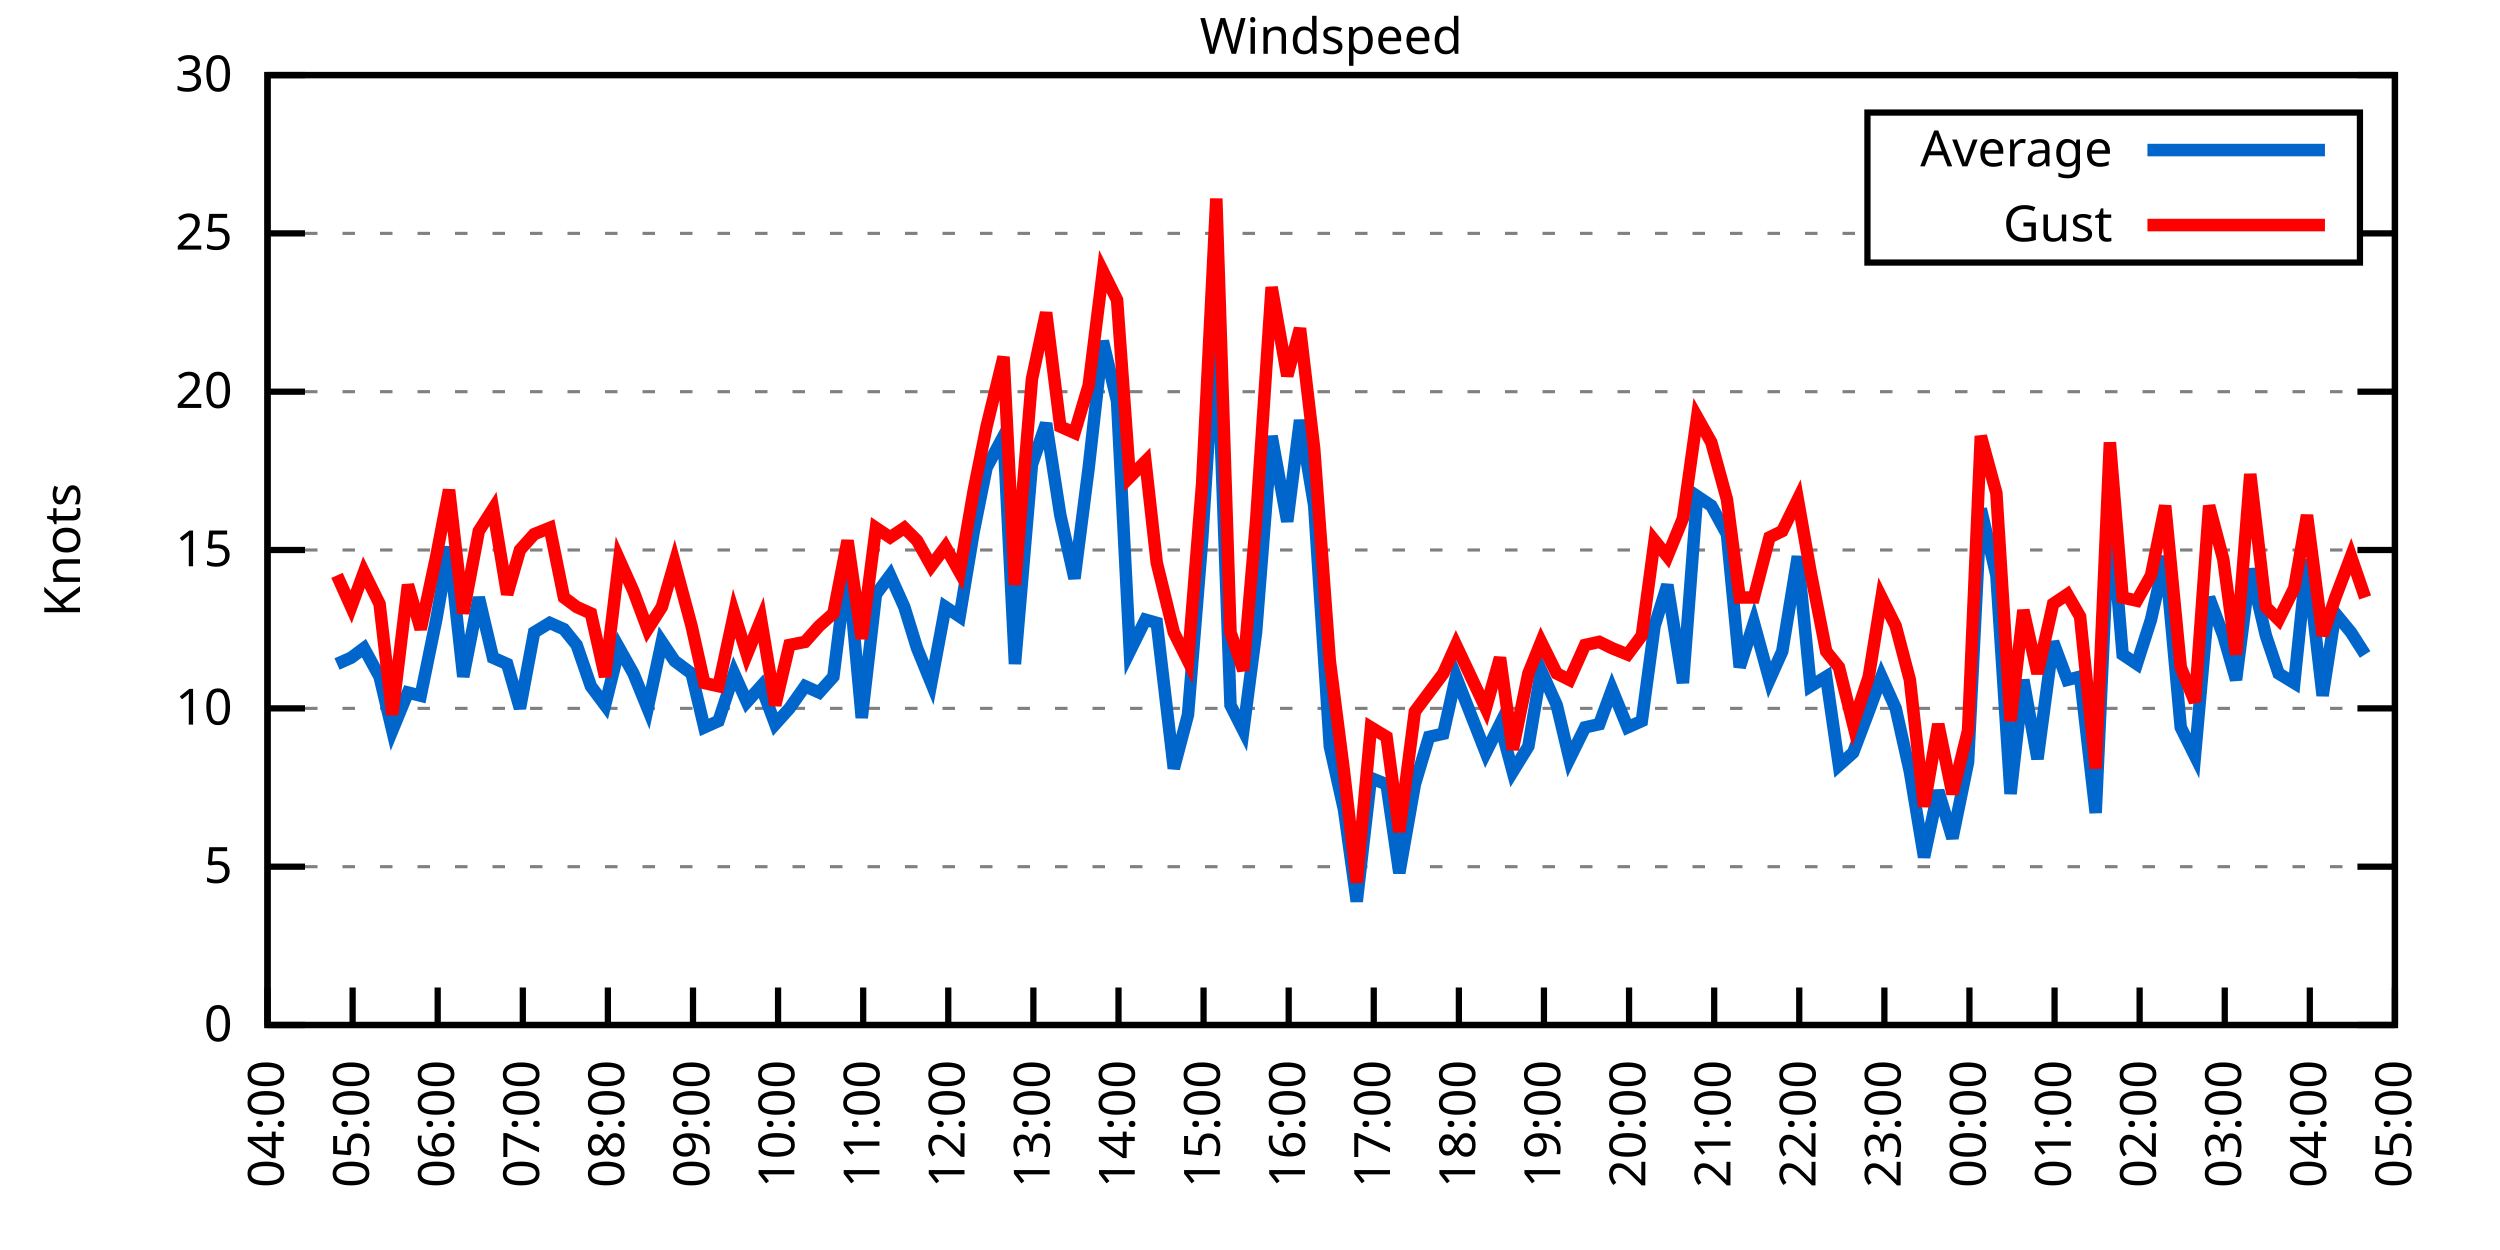
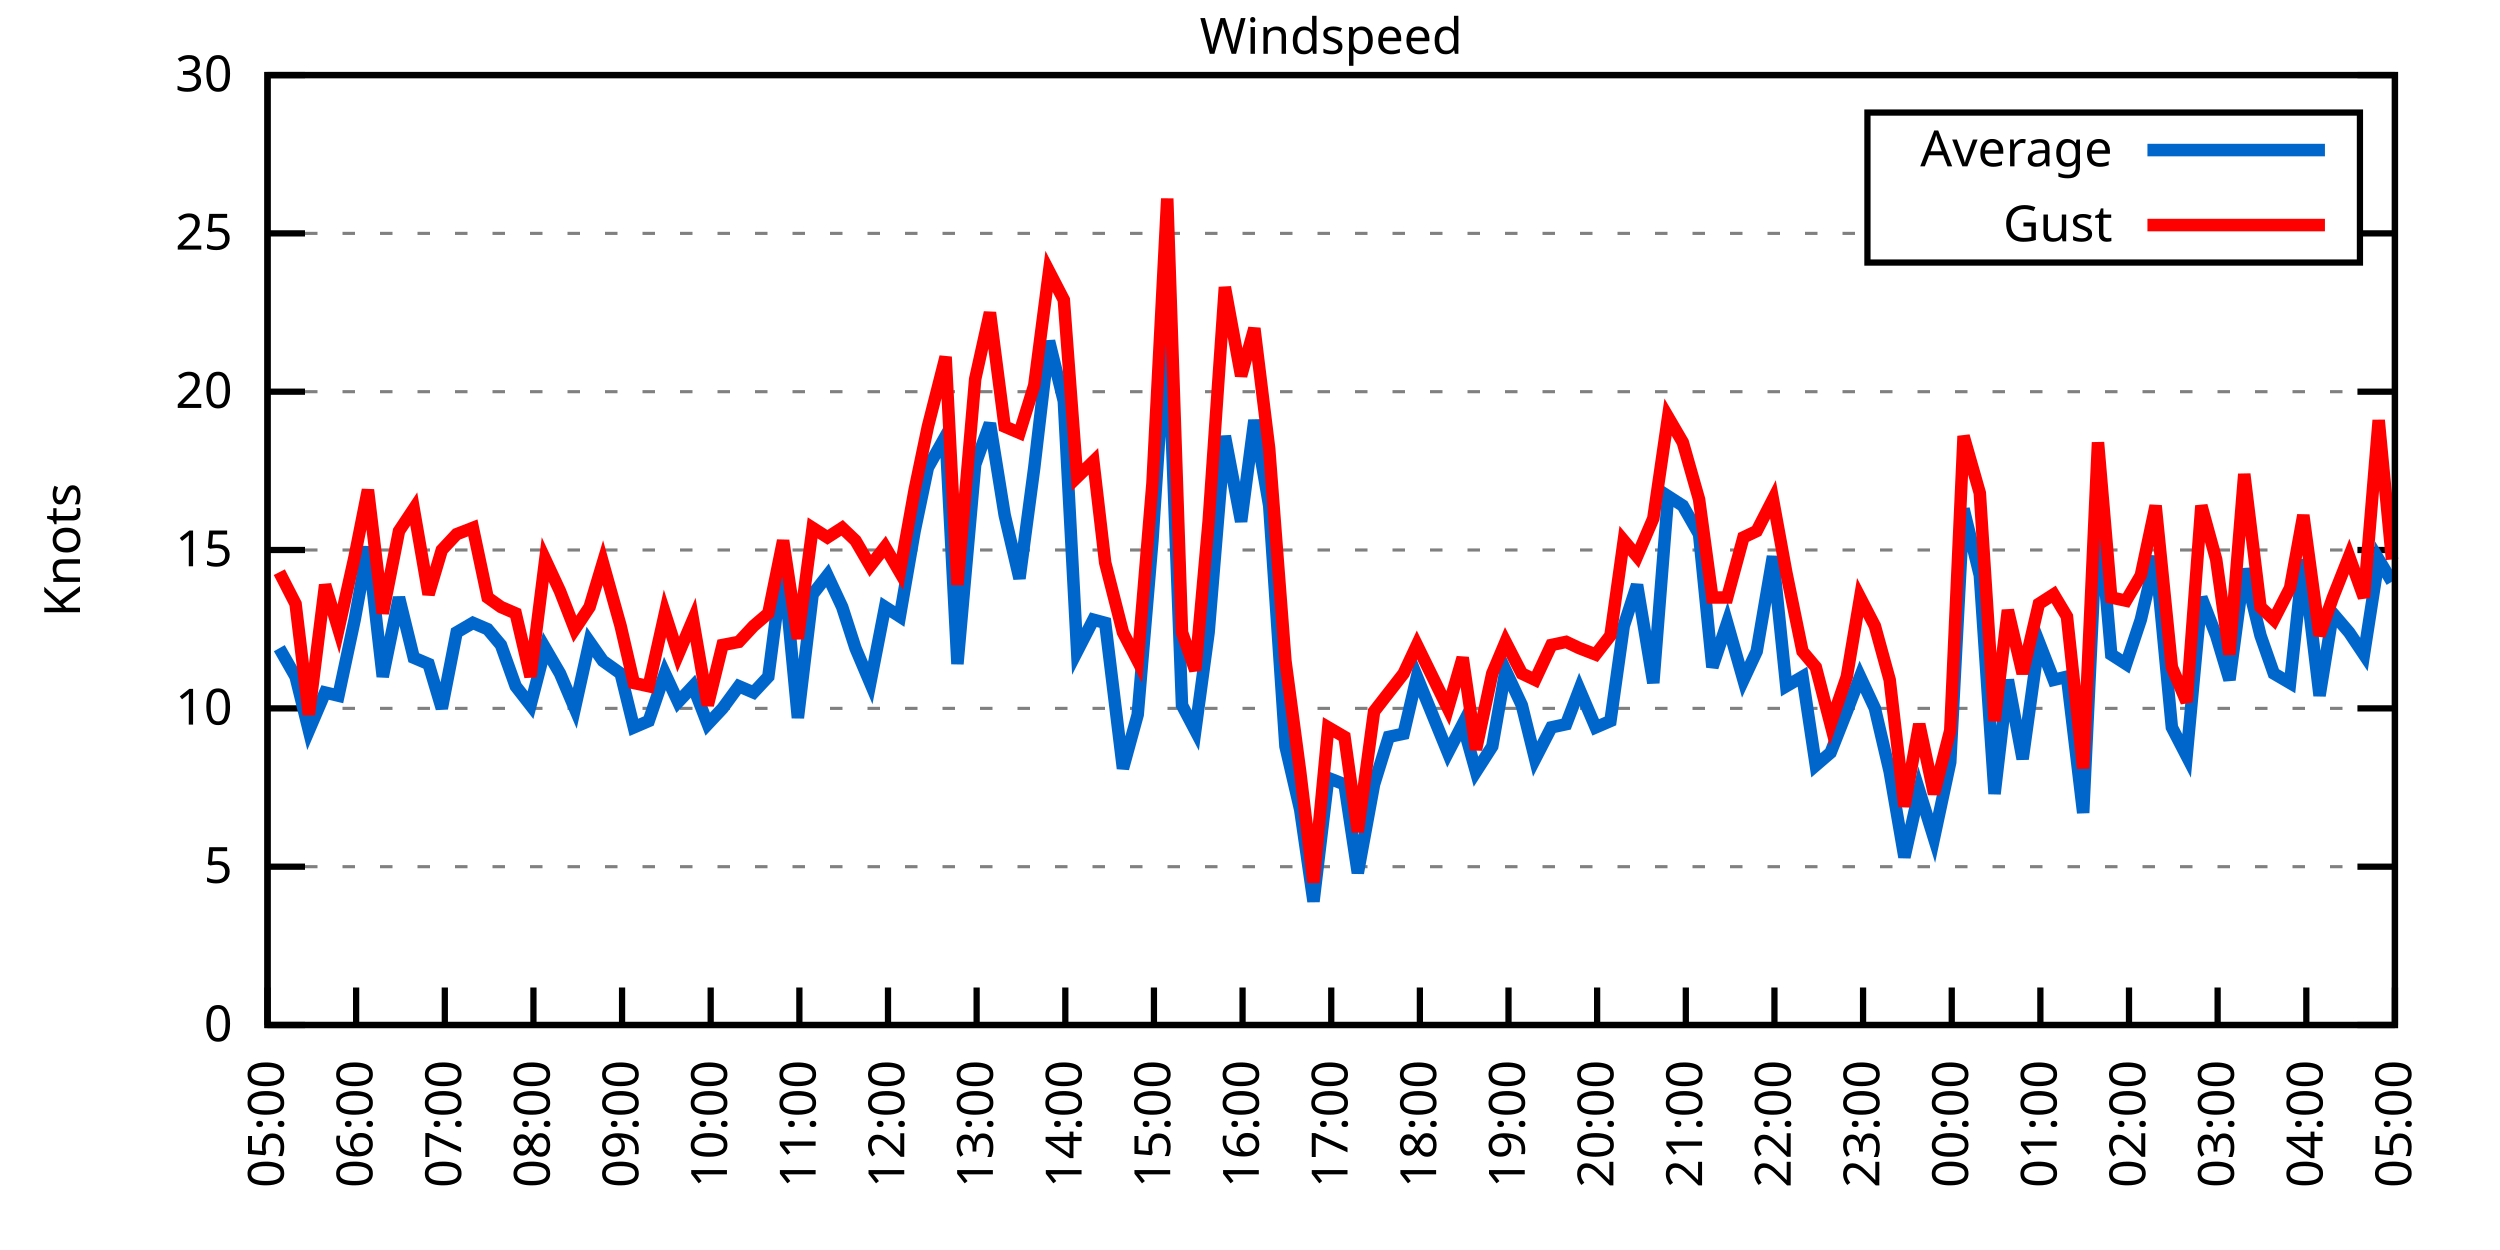
<svg xmlns="http://www.w3.org/2000/svg" xmlns:xlink="http://www.w3.org/1999/xlink" width="400" height="200" viewBox="0 0 400 200">
  <g id="gnuplot_canvas">
    <rect x="0" y="0" width="400" height="200" fill="none" />
    <defs>
      <circle id="gpDot" r="0.5" stroke-width="0.5" stroke="currentColor" />
      <path id="gpPt0" stroke-width="0.333" stroke="currentColor" d="M-1,0 h2 M0,-1 v2" />
      <path id="gpPt1" stroke-width="0.333" stroke="currentColor" d="M-1,-1 L1,1 M1,-1 L-1,1" />
      <path id="gpPt2" stroke-width="0.333" stroke="currentColor" d="M-1,0 L1,0 M0,-1 L0,1 M-1,-1 L1,1 M-1,1 L1,-1" />
      <rect id="gpPt3" stroke-width="0.333" stroke="currentColor" x="-1" y="-1" width="2" height="2" />
      <rect id="gpPt4" stroke-width="0.333" stroke="currentColor" fill="currentColor" x="-1" y="-1" width="2" height="2" />
      <circle id="gpPt5" stroke-width="0.333" stroke="currentColor" cx="0" cy="0" r="1" />
      <use xlink:href="#gpPt5" id="gpPt6" fill="currentColor" stroke="none" />
      <path id="gpPt7" stroke-width="0.333" stroke="currentColor" d="M0,-1.33 L-1.33,0.67 L1.33,0.67 z" />
      <use xlink:href="#gpPt7" id="gpPt8" fill="currentColor" stroke="none" />
      <use xlink:href="#gpPt7" id="gpPt9" stroke="currentColor" transform="rotate(180)" />
      <use xlink:href="#gpPt9" id="gpPt10" fill="currentColor" stroke="none" />
      <use xlink:href="#gpPt3" id="gpPt11" stroke="currentColor" transform="rotate(45)" />
      <use xlink:href="#gpPt11" id="gpPt12" fill="currentColor" stroke="none" />
      <path id="gpPt13" stroke-width="0.333" stroke="currentColor" d="M0,1.330 L1.265,0.411 L0.782,-1.067 L-0.782,-1.076 L-1.265,0.411 z" />
      <use xlink:href="#gpPt13" id="gpPt14" fill="currentColor" stroke="none" />
      <filter id="textbox" filterUnits="objectBoundingBox" x="0" y="0" height="1" width="1">
        <feFlood flood-color="white" flood-opacity="1" result="bgnd" />
        <feComposite in="SourceGraphic" in2="bgnd" operator="atop" />
      </filter>
      <filter id="greybox" filterUnits="objectBoundingBox" x="0" y="0" height="1" width="1">
        <feFlood flood-color="lightgrey" flood-opacity="1" result="grey" />
        <feComposite in="SourceGraphic" in2="grey" operator="atop" />
      </filter>
    </defs>
    <g fill="none" color="white" stroke="currentColor" stroke-width="1.00" stroke-linecap="butt" stroke-linejoin="miter">
</g>
    <g fill="none" color="black" stroke="currentColor" stroke-width="1.00" stroke-linecap="butt" stroke-linejoin="miter">
      <g stroke="none" shape-rendering="crispEdges">
        <polygon fill="rgb(255, 255, 255)" points="42.80,164.00 383.18,164.00 383.18,12.02 42.80,12.02 " />
      </g>
    </g>
    <g fill="none" color="black" stroke="currentColor" stroke-width="1.00" stroke-linecap="butt" stroke-linejoin="miter">
</g>
    <g fill="none" color="black" stroke="black" stroke-width="0.50" stroke-linecap="butt" stroke-linejoin="miter">
</g>
    <g fill="none" color="gray" stroke="currentColor" stroke-width="0.50" stroke-linecap="butt" stroke-linejoin="miter">
      <path stroke="gray" stroke-dasharray="2,4" class="gridline" d="M42.80,164.00 L383.19,164.00  " />
    </g>
    <g fill="none" color="gray" stroke="gray" stroke-width="1.00" stroke-linecap="butt" stroke-linejoin="miter">
</g>
    <g fill="none" color="black" stroke="currentColor" stroke-width="1.00" stroke-linecap="butt" stroke-linejoin="miter">
      <path stroke="black" d="M42.80,164.00 L48.80,164.00 M383.19,164.00 L377.19,164.00  " />
      <g transform="translate(37.20,166.60)" stroke="none" fill="black" font-family="Sans" font-size="8.00" text-anchor="end">
        <text>
          <tspan font-family="Sans"> 0</tspan>
        </text>
      </g>
    </g>
    <g fill="none" color="black" stroke="currentColor" stroke-width="1.00" stroke-linecap="butt" stroke-linejoin="miter">
</g>
    <g fill="none" color="black" stroke="black" stroke-width="0.50" stroke-linecap="butt" stroke-linejoin="miter">
</g>
    <g fill="none" color="gray" stroke="currentColor" stroke-width="0.50" stroke-linecap="butt" stroke-linejoin="miter">
      <path stroke="gray" stroke-dasharray="2,4" class="gridline" d="M42.80,138.67 L383.19,138.67  " />
    </g>
    <g fill="none" color="gray" stroke="gray" stroke-width="1.00" stroke-linecap="butt" stroke-linejoin="miter">
</g>
    <g fill="none" color="black" stroke="currentColor" stroke-width="1.00" stroke-linecap="butt" stroke-linejoin="miter">
      <path stroke="black" d="M42.80,138.67 L48.80,138.67 M383.19,138.67 L377.19,138.67  " />
      <g transform="translate(37.20,141.27)" stroke="none" fill="black" font-family="Sans" font-size="8.00" text-anchor="end">
        <text>
          <tspan font-family="Sans"> 5</tspan>
        </text>
      </g>
    </g>
    <g fill="none" color="black" stroke="currentColor" stroke-width="1.00" stroke-linecap="butt" stroke-linejoin="miter">
</g>
    <g fill="none" color="black" stroke="black" stroke-width="0.50" stroke-linecap="butt" stroke-linejoin="miter">
</g>
    <g fill="none" color="gray" stroke="currentColor" stroke-width="0.50" stroke-linecap="butt" stroke-linejoin="miter">
      <path stroke="gray" stroke-dasharray="2,4" class="gridline" d="M42.80,113.34 L383.19,113.34  " />
    </g>
    <g fill="none" color="gray" stroke="gray" stroke-width="1.00" stroke-linecap="butt" stroke-linejoin="miter">
</g>
    <g fill="none" color="black" stroke="currentColor" stroke-width="1.00" stroke-linecap="butt" stroke-linejoin="miter">
      <path stroke="black" d="M42.80,113.34 L48.80,113.34 M383.19,113.34 L377.19,113.34  " />
      <g transform="translate(37.20,115.94)" stroke="none" fill="black" font-family="Sans" font-size="8.00" text-anchor="end">
        <text>
          <tspan font-family="Sans"> 10</tspan>
        </text>
      </g>
    </g>
    <g fill="none" color="black" stroke="currentColor" stroke-width="1.00" stroke-linecap="butt" stroke-linejoin="miter">
</g>
    <g fill="none" color="black" stroke="black" stroke-width="0.50" stroke-linecap="butt" stroke-linejoin="miter">
</g>
    <g fill="none" color="gray" stroke="currentColor" stroke-width="0.50" stroke-linecap="butt" stroke-linejoin="miter">
      <path stroke="gray" stroke-dasharray="2,4" class="gridline" d="M42.80,88.00 L383.19,88.00  " />
    </g>
    <g fill="none" color="gray" stroke="gray" stroke-width="1.00" stroke-linecap="butt" stroke-linejoin="miter">
</g>
    <g fill="none" color="black" stroke="currentColor" stroke-width="1.00" stroke-linecap="butt" stroke-linejoin="miter">
      <path stroke="black" d="M42.80,88.00 L48.80,88.00 M383.19,88.00 L377.19,88.00  " />
      <g transform="translate(37.20,90.60)" stroke="none" fill="black" font-family="Sans" font-size="8.00" text-anchor="end">
        <text>
          <tspan font-family="Sans"> 15</tspan>
        </text>
      </g>
    </g>
    <g fill="none" color="black" stroke="currentColor" stroke-width="1.00" stroke-linecap="butt" stroke-linejoin="miter">
</g>
    <g fill="none" color="black" stroke="black" stroke-width="0.50" stroke-linecap="butt" stroke-linejoin="miter">
</g>
    <g fill="none" color="gray" stroke="currentColor" stroke-width="0.50" stroke-linecap="butt" stroke-linejoin="miter">
      <path stroke="gray" stroke-dasharray="2,4" class="gridline" d="M42.80,62.67 L383.19,62.67  " />
    </g>
    <g fill="none" color="gray" stroke="gray" stroke-width="1.00" stroke-linecap="butt" stroke-linejoin="miter">
</g>
    <g fill="none" color="black" stroke="currentColor" stroke-width="1.00" stroke-linecap="butt" stroke-linejoin="miter">
      <path stroke="black" d="M42.80,62.67 L48.80,62.67 M383.19,62.67 L377.19,62.67  " />
      <g transform="translate(37.20,65.27)" stroke="none" fill="black" font-family="Sans" font-size="8.00" text-anchor="end">
        <text>
          <tspan font-family="Sans"> 20</tspan>
        </text>
      </g>
    </g>
    <g fill="none" color="black" stroke="currentColor" stroke-width="1.00" stroke-linecap="butt" stroke-linejoin="miter">
</g>
    <g fill="none" color="black" stroke="black" stroke-width="0.50" stroke-linecap="butt" stroke-linejoin="miter">
</g>
    <g fill="none" color="gray" stroke="currentColor" stroke-width="0.50" stroke-linecap="butt" stroke-linejoin="miter">
      <path stroke="gray" stroke-dasharray="2,4" class="gridline" d="M42.80,37.34 L298.79,37.34 M377.59,37.34 L383.19,37.34  " />
    </g>
    <g fill="none" color="gray" stroke="gray" stroke-width="1.00" stroke-linecap="butt" stroke-linejoin="miter">
</g>
    <g fill="none" color="black" stroke="currentColor" stroke-width="1.00" stroke-linecap="butt" stroke-linejoin="miter">
      <path stroke="black" d="M42.80,37.34 L48.80,37.34 M383.19,37.34 L377.19,37.34  " />
      <g transform="translate(37.20,39.94)" stroke="none" fill="black" font-family="Sans" font-size="8.00" text-anchor="end">
        <text>
          <tspan font-family="Sans"> 25</tspan>
        </text>
      </g>
    </g>
    <g fill="none" color="black" stroke="currentColor" stroke-width="1.00" stroke-linecap="butt" stroke-linejoin="miter">
</g>
    <g fill="none" color="black" stroke="black" stroke-width="0.50" stroke-linecap="butt" stroke-linejoin="miter">
</g>
    <g fill="none" color="gray" stroke="currentColor" stroke-width="0.50" stroke-linecap="butt" stroke-linejoin="miter">
      <path stroke="gray" stroke-dasharray="2,4" class="gridline" d="M42.80,12.01 L383.19,12.01  " />
    </g>
    <g fill="none" color="gray" stroke="gray" stroke-width="1.00" stroke-linecap="butt" stroke-linejoin="miter">
</g>
    <g fill="none" color="black" stroke="currentColor" stroke-width="1.00" stroke-linecap="butt" stroke-linejoin="miter">
      <path stroke="black" d="M42.80,12.01 L48.80,12.01 M383.19,12.01 L377.19,12.01  " />
      <g transform="translate(37.20,14.61)" stroke="none" fill="black" font-family="Sans" font-size="8.00" text-anchor="end">
        <text>
          <tspan font-family="Sans"> 30</tspan>
        </text>
      </g>
    </g>
    <g fill="none" color="black" stroke="currentColor" stroke-width="1.00" stroke-linecap="butt" stroke-linejoin="miter">
      <path stroke="black" d="M42.80,164.00 L42.80,158.00  " />
      <g transform="translate(45.40,169.60) rotate(270.00)" stroke="none" fill="black" font-family="Sans" font-size="8.00" text-anchor="end">
        <text>
-           <tspan font-family="Sans">04:00</tspan>
-         </text>
-       </g>
-     </g>
-     <g fill="none" color="black" stroke="currentColor" stroke-width="1.00" stroke-linecap="butt" stroke-linejoin="miter">
-       <path stroke="black" d="M56.42,164.00 L56.42,158.00  " />
-       <g transform="translate(59.02,169.60) rotate(270.00)" stroke="none" fill="black" font-family="Sans" font-size="8.00" text-anchor="end">
-         <text>
          <tspan font-family="Sans">05:00</tspan>
        </text>
      </g>
    </g>
    <g fill="none" color="black" stroke="currentColor" stroke-width="1.00" stroke-linecap="butt" stroke-linejoin="miter">
-       <path stroke="black" d="M70.03,164.00 L70.03,158.00  " />
-       <g transform="translate(72.63,169.60) rotate(270.00)" stroke="none" fill="black" font-family="Sans" font-size="8.00" text-anchor="end">
+       <path stroke="black" d="M56.98,164.00 L56.98,158.00  " />
+       <g transform="translate(59.58,169.60) rotate(270.00)" stroke="none" fill="black" font-family="Sans" font-size="8.00" text-anchor="end">
        <text>
          <tspan font-family="Sans">06:00</tspan>
        </text>
      </g>
    </g>
    <g fill="none" color="black" stroke="currentColor" stroke-width="1.00" stroke-linecap="butt" stroke-linejoin="miter">
-       <path stroke="black" d="M83.65,164.00 L83.65,158.00  " />
-       <g transform="translate(86.25,169.60) rotate(270.00)" stroke="none" fill="black" font-family="Sans" font-size="8.00" text-anchor="end">
+       <path stroke="black" d="M71.17,164.00 L71.17,158.00  " />
+       <g transform="translate(73.77,169.60) rotate(270.00)" stroke="none" fill="black" font-family="Sans" font-size="8.00" text-anchor="end">
        <text>
          <tspan font-family="Sans">07:00</tspan>
        </text>
      </g>
    </g>
    <g fill="none" color="black" stroke="currentColor" stroke-width="1.00" stroke-linecap="butt" stroke-linejoin="miter">
-       <path stroke="black" d="M97.26,164.00 L97.26,158.00  " />
-       <g transform="translate(99.86,169.60) rotate(270.00)" stroke="none" fill="black" font-family="Sans" font-size="8.00" text-anchor="end">
+       <path stroke="black" d="M85.35,164.00 L85.35,158.00  " />
+       <g transform="translate(87.95,169.60) rotate(270.00)" stroke="none" fill="black" font-family="Sans" font-size="8.00" text-anchor="end">
        <text>
          <tspan font-family="Sans">08:00</tspan>
        </text>
      </g>
    </g>
    <g fill="none" color="black" stroke="currentColor" stroke-width="1.00" stroke-linecap="butt" stroke-linejoin="miter">
-       <path stroke="black" d="M110.88,164.00 L110.88,158.00  " />
-       <g transform="translate(113.48,169.60) rotate(270.00)" stroke="none" fill="black" font-family="Sans" font-size="8.00" text-anchor="end">
+       <path stroke="black" d="M99.53,164.00 L99.53,158.00  " />
+       <g transform="translate(102.13,169.60) rotate(270.00)" stroke="none" fill="black" font-family="Sans" font-size="8.00" text-anchor="end">
        <text>
          <tspan font-family="Sans">09:00</tspan>
        </text>
      </g>
    </g>
    <g fill="none" color="black" stroke="currentColor" stroke-width="1.00" stroke-linecap="butt" stroke-linejoin="miter">
-       <path stroke="black" d="M124.49,164.00 L124.49,158.00  " />
-       <g transform="translate(127.09,169.60) rotate(270.00)" stroke="none" fill="black" font-family="Sans" font-size="8.00" text-anchor="end">
+       <path stroke="black" d="M113.71,164.00 L113.71,158.00  " />
+       <g transform="translate(116.31,169.60) rotate(270.00)" stroke="none" fill="black" font-family="Sans" font-size="8.00" text-anchor="end">
        <text>
          <tspan font-family="Sans">10:00</tspan>
        </text>
      </g>
    </g>
    <g fill="none" color="black" stroke="currentColor" stroke-width="1.00" stroke-linecap="butt" stroke-linejoin="miter">
-       <path stroke="black" d="M138.11,164.00 L138.11,158.00  " />
-       <g transform="translate(140.71,169.60) rotate(270.00)" stroke="none" fill="black" font-family="Sans" font-size="8.00" text-anchor="end">
+       <path stroke="black" d="M127.90,164.00 L127.90,158.00  " />
+       <g transform="translate(130.50,169.60) rotate(270.00)" stroke="none" fill="black" font-family="Sans" font-size="8.00" text-anchor="end">
        <text>
          <tspan font-family="Sans">11:00</tspan>
        </text>
      </g>
    </g>
    <g fill="none" color="black" stroke="currentColor" stroke-width="1.00" stroke-linecap="butt" stroke-linejoin="miter">
-       <path stroke="black" d="M151.72,164.00 L151.72,158.00  " />
-       <g transform="translate(154.32,169.60) rotate(270.00)" stroke="none" fill="black" font-family="Sans" font-size="8.00" text-anchor="end">
+       <path stroke="black" d="M142.08,164.00 L142.08,158.00  " />
+       <g transform="translate(144.68,169.60) rotate(270.00)" stroke="none" fill="black" font-family="Sans" font-size="8.00" text-anchor="end">
        <text>
          <tspan font-family="Sans">12:00</tspan>
        </text>
      </g>
    </g>
    <g fill="none" color="black" stroke="currentColor" stroke-width="1.00" stroke-linecap="butt" stroke-linejoin="miter">
-       <path stroke="black" d="M165.34,164.00 L165.34,158.00  " />
-       <g transform="translate(167.94,169.60) rotate(270.00)" stroke="none" fill="black" font-family="Sans" font-size="8.00" text-anchor="end">
+       <path stroke="black" d="M156.26,164.00 L156.26,158.00  " />
+       <g transform="translate(158.86,169.60) rotate(270.00)" stroke="none" fill="black" font-family="Sans" font-size="8.00" text-anchor="end">
        <text>
          <tspan font-family="Sans">13:00</tspan>
        </text>
      </g>
    </g>
    <g fill="none" color="black" stroke="currentColor" stroke-width="1.00" stroke-linecap="butt" stroke-linejoin="miter">
-       <path stroke="black" d="M178.96,164.00 L178.96,158.00  " />
-       <g transform="translate(181.56,169.60) rotate(270.00)" stroke="none" fill="black" font-family="Sans" font-size="8.00" text-anchor="end">
+       <path stroke="black" d="M170.45,164.00 L170.45,158.00  " />
+       <g transform="translate(173.05,169.60) rotate(270.00)" stroke="none" fill="black" font-family="Sans" font-size="8.00" text-anchor="end">
        <text>
          <tspan font-family="Sans">14:00</tspan>
        </text>
      </g>
    </g>
    <g fill="none" color="black" stroke="currentColor" stroke-width="1.00" stroke-linecap="butt" stroke-linejoin="miter">
-       <path stroke="black" d="M192.57,164.00 L192.57,158.00  " />
-       <g transform="translate(195.17,169.60) rotate(270.00)" stroke="none" fill="black" font-family="Sans" font-size="8.00" text-anchor="end">
+       <path stroke="black" d="M184.63,164.00 L184.63,158.00  " />
+       <g transform="translate(187.23,169.60) rotate(270.00)" stroke="none" fill="black" font-family="Sans" font-size="8.00" text-anchor="end">
        <text>
          <tspan font-family="Sans">15:00</tspan>
        </text>
      </g>
    </g>
    <g fill="none" color="black" stroke="currentColor" stroke-width="1.00" stroke-linecap="butt" stroke-linejoin="miter">
-       <path stroke="black" d="M206.19,164.00 L206.19,158.00  " />
-       <g transform="translate(208.79,169.60) rotate(270.00)" stroke="none" fill="black" font-family="Sans" font-size="8.00" text-anchor="end">
+       <path stroke="black" d="M198.81,164.00 L198.81,158.00  " />
+       <g transform="translate(201.41,169.60) rotate(270.00)" stroke="none" fill="black" font-family="Sans" font-size="8.00" text-anchor="end">
        <text>
          <tspan font-family="Sans">16:00</tspan>
        </text>
      </g>
    </g>
    <g fill="none" color="black" stroke="currentColor" stroke-width="1.00" stroke-linecap="butt" stroke-linejoin="miter">
-       <path stroke="black" d="M219.80,164.00 L219.80,158.00  " />
-       <g transform="translate(222.40,169.60) rotate(270.00)" stroke="none" fill="black" font-family="Sans" font-size="8.00" text-anchor="end">
+       <path stroke="black" d="M213.00,164.00 L213.00,158.00  " />
+       <g transform="translate(215.60,169.60) rotate(270.00)" stroke="none" fill="black" font-family="Sans" font-size="8.00" text-anchor="end">
        <text>
          <tspan font-family="Sans">17:00</tspan>
        </text>
      </g>
    </g>
    <g fill="none" color="black" stroke="currentColor" stroke-width="1.00" stroke-linecap="butt" stroke-linejoin="miter">
-       <path stroke="black" d="M233.42,164.00 L233.42,158.00  " />
-       <g transform="translate(236.02,169.60) rotate(270.00)" stroke="none" fill="black" font-family="Sans" font-size="8.00" text-anchor="end">
+       <path stroke="black" d="M227.18,164.00 L227.18,158.00  " />
+       <g transform="translate(229.78,169.60) rotate(270.00)" stroke="none" fill="black" font-family="Sans" font-size="8.00" text-anchor="end">
        <text>
          <tspan font-family="Sans">18:00</tspan>
        </text>
      </g>
    </g>
    <g fill="none" color="black" stroke="currentColor" stroke-width="1.00" stroke-linecap="butt" stroke-linejoin="miter">
-       <path stroke="black" d="M247.03,164.00 L247.03,158.00  " />
-       <g transform="translate(249.63,169.60) rotate(270.00)" stroke="none" fill="black" font-family="Sans" font-size="8.00" text-anchor="end">
+       <path stroke="black" d="M241.36,164.00 L241.36,158.00  " />
+       <g transform="translate(243.96,169.60) rotate(270.00)" stroke="none" fill="black" font-family="Sans" font-size="8.00" text-anchor="end">
        <text>
          <tspan font-family="Sans">19:00</tspan>
        </text>
      </g>
    </g>
    <g fill="none" color="black" stroke="currentColor" stroke-width="1.00" stroke-linecap="butt" stroke-linejoin="miter">
-       <path stroke="black" d="M260.65,164.00 L260.65,158.00  " />
-       <g transform="translate(263.25,169.60) rotate(270.00)" stroke="none" fill="black" font-family="Sans" font-size="8.00" text-anchor="end">
+       <path stroke="black" d="M255.54,164.00 L255.54,158.00  " />
+       <g transform="translate(258.14,169.60) rotate(270.00)" stroke="none" fill="black" font-family="Sans" font-size="8.00" text-anchor="end">
        <text>
          <tspan font-family="Sans">20:00</tspan>
        </text>
      </g>
    </g>
    <g fill="none" color="black" stroke="currentColor" stroke-width="1.00" stroke-linecap="butt" stroke-linejoin="miter">
-       <path stroke="black" d="M274.27,164.00 L274.27,158.00  " />
-       <g transform="translate(276.87,169.60) rotate(270.00)" stroke="none" fill="black" font-family="Sans" font-size="8.00" text-anchor="end">
+       <path stroke="black" d="M269.73,164.00 L269.73,158.00  " />
+       <g transform="translate(272.33,169.60) rotate(270.00)" stroke="none" fill="black" font-family="Sans" font-size="8.00" text-anchor="end">
        <text>
          <tspan font-family="Sans">21:00</tspan>
        </text>
      </g>
    </g>
    <g fill="none" color="black" stroke="currentColor" stroke-width="1.00" stroke-linecap="butt" stroke-linejoin="miter">
-       <path stroke="black" d="M287.88,164.00 L287.88,158.00  " />
-       <g transform="translate(290.48,169.60) rotate(270.00)" stroke="none" fill="black" font-family="Sans" font-size="8.00" text-anchor="end">
+       <path stroke="black" d="M283.91,164.00 L283.91,158.00  " />
+       <g transform="translate(286.51,169.60) rotate(270.00)" stroke="none" fill="black" font-family="Sans" font-size="8.00" text-anchor="end">
        <text>
          <tspan font-family="Sans">22:00</tspan>
        </text>
      </g>
    </g>
    <g fill="none" color="black" stroke="currentColor" stroke-width="1.00" stroke-linecap="butt" stroke-linejoin="miter">
-       <path stroke="black" d="M301.50,164.00 L301.50,158.00  " />
-       <g transform="translate(304.10,169.60) rotate(270.00)" stroke="none" fill="black" font-family="Sans" font-size="8.00" text-anchor="end">
+       <path stroke="black" d="M298.09,164.00 L298.09,158.00  " />
+       <g transform="translate(300.69,169.60) rotate(270.00)" stroke="none" fill="black" font-family="Sans" font-size="8.00" text-anchor="end">
        <text>
          <tspan font-family="Sans">23:00</tspan>
        </text>
      </g>
    </g>
    <g fill="none" color="black" stroke="currentColor" stroke-width="1.00" stroke-linecap="butt" stroke-linejoin="miter">
-       <path stroke="black" d="M315.11,164.00 L315.11,158.00  " />
-       <g transform="translate(317.71,169.60) rotate(270.00)" stroke="none" fill="black" font-family="Sans" font-size="8.00" text-anchor="end">
+       <path stroke="black" d="M312.28,164.00 L312.28,158.00  " />
+       <g transform="translate(314.88,169.60) rotate(270.00)" stroke="none" fill="black" font-family="Sans" font-size="8.00" text-anchor="end">
        <text>
          <tspan font-family="Sans">00:00</tspan>
        </text>
      </g>
    </g>
    <g fill="none" color="black" stroke="currentColor" stroke-width="1.00" stroke-linecap="butt" stroke-linejoin="miter">
-       <path stroke="black" d="M328.73,164.00 L328.73,158.00  " />
-       <g transform="translate(331.33,169.60) rotate(270.00)" stroke="none" fill="black" font-family="Sans" font-size="8.00" text-anchor="end">
+       <path stroke="black" d="M326.46,164.00 L326.46,158.00  " />
+       <g transform="translate(329.06,169.60) rotate(270.00)" stroke="none" fill="black" font-family="Sans" font-size="8.00" text-anchor="end">
        <text>
          <tspan font-family="Sans">01:00</tspan>
        </text>
      </g>
    </g>
    <g fill="none" color="black" stroke="currentColor" stroke-width="1.00" stroke-linecap="butt" stroke-linejoin="miter">
-       <path stroke="black" d="M342.34,164.00 L342.34,158.00  " />
-       <g transform="translate(344.94,169.60) rotate(270.00)" stroke="none" fill="black" font-family="Sans" font-size="8.00" text-anchor="end">
+       <path stroke="black" d="M340.64,164.00 L340.64,158.00  " />
+       <g transform="translate(343.24,169.60) rotate(270.00)" stroke="none" fill="black" font-family="Sans" font-size="8.00" text-anchor="end">
        <text>
          <tspan font-family="Sans">02:00</tspan>
        </text>
      </g>
    </g>
    <g fill="none" color="black" stroke="currentColor" stroke-width="1.00" stroke-linecap="butt" stroke-linejoin="miter">
-       <path stroke="black" d="M355.96,164.00 L355.96,158.00  " />
-       <g transform="translate(358.56,169.60) rotate(270.00)" stroke="none" fill="black" font-family="Sans" font-size="8.00" text-anchor="end">
+       <path stroke="black" d="M354.82,164.00 L354.82,158.00  " />
+       <g transform="translate(357.42,169.60) rotate(270.00)" stroke="none" fill="black" font-family="Sans" font-size="8.00" text-anchor="end">
        <text>
          <tspan font-family="Sans">03:00</tspan>
        </text>
      </g>
    </g>
    <g fill="none" color="black" stroke="currentColor" stroke-width="1.00" stroke-linecap="butt" stroke-linejoin="miter">
-       <path stroke="black" d="M369.57,164.00 L369.57,158.00  " />
-       <g transform="translate(372.17,169.60) rotate(270.00)" stroke="none" fill="black" font-family="Sans" font-size="8.00" text-anchor="end">
+       <path stroke="black" d="M369.01,164.00 L369.01,158.00  " />
+       <g transform="translate(371.61,169.60) rotate(270.00)" stroke="none" fill="black" font-family="Sans" font-size="8.00" text-anchor="end">
        <text>
          <tspan font-family="Sans">04:00</tspan>
        </text>
      </g>
    </g>
    <g fill="none" color="black" stroke="currentColor" stroke-width="1.00" stroke-linecap="butt" stroke-linejoin="miter">
      <path stroke="black" d="M383.19,164.00 L383.19,158.00  " />
      <g transform="translate(385.79,169.60) rotate(270.00)" stroke="none" fill="black" font-family="Sans" font-size="8.00" text-anchor="end">
        <text>
          <tspan font-family="Sans">05:00</tspan>
        </text>
      </g>
    </g>
    <g fill="none" color="black" stroke="currentColor" stroke-width="1.00" stroke-linecap="butt" stroke-linejoin="miter">
</g>
    <g fill="none" color="black" stroke="currentColor" stroke-width="1.00" stroke-linecap="butt" stroke-linejoin="miter">
      <path stroke="black" d="M42.80,12.01 L42.80,164.00 L383.19,164.00 L383.19,12.01 L42.80,12.01 Z  " />
    </g>
    <g fill="none" color="black" stroke="currentColor" stroke-width="1.00" stroke-linecap="butt" stroke-linejoin="miter">
</g>
    <g fill="none" color="black" stroke="currentColor" stroke-width="1.00" stroke-linecap="butt" stroke-linejoin="miter">
      <path stroke="black" d="M298.79,42.01 L298.79,18.01 L377.59,18.01 L377.59,42.01 L298.79,42.01 Z  " />
    </g>
    <g id="Windspeed_plot_1">
      <g fill="none" color="white" stroke="black" stroke-width="2.00" stroke-linecap="butt" stroke-linejoin="miter">
</g>
      <g fill="none" color="black" stroke="currentColor" stroke-width="2.00" stroke-linecap="butt" stroke-linejoin="miter">
        <g transform="translate(337.99,26.61)" stroke="none" fill="black" font-family="Sans" font-size="8.00" text-anchor="end">
          <text>
            <tspan font-family="Sans">Average</tspan>
          </text>
        </g>
      </g>
      <g fill="none" color="black" stroke="currentColor" stroke-width="2.00" stroke-linecap="butt" stroke-linejoin="miter">
-         <path stroke="rgb(  0, 102, 204)" d="M343.59,24.01 L371.99,24.01 M53.92,106.24 L56.19,105.23 L58.23,103.71 L60.73,108.27 L62.77,116.88 L65.27,110.80   L67.31,111.31 L69.80,99.15 L71.85,87.50 L74.12,108.27 L76.61,95.60 L78.88,105.23 L81.15,106.24 L83.19,113.34   L85.46,101.18 L87.96,99.66 L90.23,100.67 L92.27,103.20 L94.54,109.79 L96.81,112.83 L99.08,103.71 L101.35,107.76   L103.62,113.34 L105.89,102.70 L107.93,105.74 L110.65,107.76 L112.69,116.38 L114.96,115.36 L117.46,107.76 L119.50,112.32   L121.77,109.79 L124.04,115.87 L126.31,113.34 L128.81,109.79 L131.07,110.80 L133.34,108.27 L135.61,90.03 L137.88,114.86   L140.15,95.10 L142.42,92.06 L144.69,97.12 L146.73,103.71 L149.00,109.28 L151.27,97.12 L153.54,98.64 L155.81,84.97   L157.85,74.83 L160.57,69.77 L162.39,106.24 L165.11,74.33 L167.38,67.74 L169.65,82.43 L171.92,92.56 L174.19,74.83   L176.46,54.57 L178.73,64.19 L180.77,104.22 L183.27,99.15 L185.08,99.66 L187.81,122.96 L190.08,114.35 L192.34,86.49   L194.61,50.51 L196.88,112.83 L198.93,116.88 L200.97,101.18 L203.46,69.77 L205.96,83.45 L208.00,67.23 L210.27,80.91   L212.77,119.42 L215.04,129.55 L217.08,144.24 L219.35,124.48 L221.85,125.50 L223.89,139.68 L226.38,125.50 L228.65,117.90   L230.92,117.39 L232.96,108.27 L237.73,120.43 L240.00,115.87 L242.04,123.47 L244.54,119.42 L246.58,107.26 L249.08,112.83   L251.12,121.44 L253.61,116.38 L255.88,115.87 L257.93,110.30 L260.42,116.38 L262.69,115.36 L264.73,100.16 L266.78,93.58   L269.27,109.28 L271.54,79.39 L273.81,80.91 L276.31,85.47 L278.35,106.75 L280.62,99.66 L283.12,108.78 L285.16,104.22   L287.65,89.02 L289.70,109.79 L292.19,108.27 L294.23,122.46 L296.50,120.43 L299.00,113.84 L301.04,108.27 L303.31,113.34   L305.58,123.47 L307.85,137.15 L310.12,126.51 L312.39,134.11 L314.89,121.95 L316.93,81.42 L319.42,92.06 L321.69,127.02   L323.74,108.78 L326.00,121.44 L328.50,102.70 L330.77,108.78 L332.81,108.27 L335.31,130.06 L337.58,80.41 L339.62,104.72   L341.89,106.24 L344.16,99.15 L346.43,89.02 L348.92,116.38 L351.19,120.94 L353.46,95.60 L355.73,101.68 L357.77,108.78   L360.04,91.04 L362.54,101.68 L364.58,107.76 L367.08,109.28 L369.12,89.52 L371.62,111.31 L373.66,98.14 L376.16,101.18   L378.42,104.72  " />
+         <path stroke="rgb(  0, 102, 204)" d="M343.59,24.01 L371.99,24.01 M44.69,103.71 L47.29,108.27 L49.42,116.88 L52.02,110.80 L54.15,111.31 L56.75,99.15   L58.87,87.50 L61.24,108.27 L63.84,95.60 L66.20,105.23 L68.57,106.24 L70.69,113.34 L73.06,101.18 L75.66,99.66   L78.02,100.67 L80.15,103.20 L82.51,109.79 L84.88,112.83 L87.24,103.71 L89.60,107.76 L91.97,113.34 L94.33,102.70   L96.46,105.74 L99.30,107.76 L101.42,116.38 L103.79,115.36 L106.39,107.76 L108.51,112.32 L110.88,109.79 L113.24,115.87   L115.61,113.34 L118.21,109.79 L120.57,110.80 L122.93,108.27 L125.30,90.03 L127.66,114.86 L130.02,95.10 L132.39,92.06   L134.75,97.12 L136.88,103.71 L139.24,109.28 L141.61,97.12 L143.97,98.64 L146.34,84.97 L148.46,74.83 L151.30,69.77   L153.19,106.24 L156.03,74.33 L158.39,67.74 L160.75,82.43 L163.12,92.56 L165.48,74.83 L167.85,54.57 L170.21,64.19   L172.34,104.22 L174.94,99.15 L176.83,99.66 L179.67,122.96 L182.03,114.35 L184.39,86.49 L186.76,50.51 L189.12,112.83   L191.25,116.88 L193.38,101.18 L195.98,69.77 L198.58,83.45 L200.70,67.23 L203.07,80.91 L205.67,119.42 L208.03,129.55   L210.16,144.24 L212.52,124.48 L215.12,125.50 L217.25,139.68 L219.85,125.50 L222.21,117.90 L224.58,117.39 L226.71,108.27   L231.67,120.43 L234.03,115.87 L236.16,123.47 L238.76,119.42 L240.89,107.26 L243.49,112.83 L245.62,121.44 L248.22,116.38   L250.58,115.87 L252.71,110.30 L255.31,116.38 L257.67,115.36 L259.80,100.16 L261.93,93.58 L264.53,109.28 L266.89,79.39   L269.25,80.91 L271.85,85.47 L273.98,106.75 L276.35,99.66 L278.95,108.78 L281.07,104.22 L283.67,89.02 L285.80,109.79   L288.40,108.27 L290.53,122.46 L292.89,120.43 L295.49,113.84 L297.62,108.27 L299.98,113.34 L302.35,123.47 L304.71,137.15   L307.08,126.51 L309.44,134.11 L312.04,121.95 L314.17,81.42 L316.77,92.06 L319.13,127.02 L321.26,108.78 L323.62,121.44   L326.22,102.70 L328.59,108.78 L330.71,108.27 L333.31,130.06 L335.68,80.41 L337.80,104.72 L340.17,106.24 L342.53,99.15   L344.90,89.02 L347.50,116.38 L349.86,120.94 L352.22,95.60 L354.59,101.68 L356.72,108.78 L359.08,91.04 L361.68,101.68   L363.81,107.76 L366.41,109.28 L368.53,89.52 L371.13,111.31 L373.26,98.14 L375.86,101.18 L378.23,104.72 L380.59,89.52   L382.72,93.07  " />
      </g>
    </g>
    <g id="Windspeed_plot_2">
      <g fill="none" color="black" stroke="currentColor" stroke-width="2.00" stroke-linecap="butt" stroke-linejoin="miter">
        <g transform="translate(337.99,38.61)" stroke="none" fill="black" font-family="Sans" font-size="8.00" text-anchor="end">
          <text>
            <tspan font-family="Sans">Gust</tspan>
          </text>
        </g>
      </g>
      <g fill="none" color="black" stroke="currentColor" stroke-width="2.00" stroke-linecap="butt" stroke-linejoin="miter">
-         <path stroke="rgb(255,   0,   0)" d="M343.59,36.01 L371.99,36.01 M53.92,92.06 L56.19,97.12 L58.23,91.55 L60.73,96.62 L62.77,114.35 L65.27,93.58   L67.31,100.67 L69.80,89.02 L71.85,78.38 L74.12,98.14 L76.61,84.97 L78.88,81.42 L81.15,95.10 L83.19,88.00   L85.46,85.47 L87.96,84.46 L90.23,95.60 L92.27,97.12 L94.54,98.14 L96.81,108.27 L99.08,89.52 L101.35,94.59   L103.62,100.67 L105.89,97.12 L107.93,90.03 L110.65,100.16 L112.69,109.28 L114.96,109.79 L117.46,98.14 L119.50,104.72   L121.77,99.15 L124.04,112.83 L126.31,103.20 L128.81,102.70 L131.07,100.16 L133.34,98.14 L135.61,86.49 L137.88,102.19   L140.15,84.46 L142.42,85.98 L144.69,84.46 L146.73,86.49 L149.00,90.54 L151.27,87.50 L153.54,91.55 L155.81,78.38   L157.85,68.25 L160.57,57.10 L162.39,93.58 L165.11,60.65 L167.38,50.01 L169.65,68.25 L171.92,69.26 L174.19,61.66   L176.46,43.42 L178.73,47.98 L180.77,76.35 L183.27,73.82 L185.08,90.03 L187.81,101.18 L190.08,105.74 L192.34,77.37   L194.61,31.77 L196.88,101.18 L198.93,107.26 L200.97,83.45 L203.46,45.95 L205.96,60.14 L208.00,52.54 L210.27,71.79   L212.77,105.74 L215.04,123.47 L217.08,141.20 L219.35,116.38 L221.85,117.90 L223.89,133.10 L226.38,113.84 L228.65,110.80   L230.92,107.76 L232.96,103.20 L237.73,113.34 L240.00,105.23 L242.04,119.92 L244.54,107.76 L246.58,102.70 L249.08,107.76   L251.12,108.78 L253.61,103.20 L255.88,102.70 L257.93,103.71 L260.42,104.72 L262.69,101.68 L264.73,86.49 L266.78,89.02   L269.27,82.94 L271.54,66.73 L273.81,70.78 L276.31,79.90 L278.35,95.60 L280.62,95.60 L283.12,85.98 L285.16,84.97   L287.65,79.90 L289.70,91.55 L292.19,104.22 L294.23,106.75 L296.50,115.87 L299.00,108.27 L301.04,95.60 L303.31,100.16   L305.58,108.78 L307.85,129.04 L310.12,115.87 L312.39,127.02 L314.89,116.88 L316.93,69.77 L319.42,78.89 L321.69,115.36   L323.74,97.63 L326.00,107.76 L328.50,96.62 L330.77,95.10 L332.81,98.64 L335.31,122.96 L337.58,70.78 L339.62,95.60   L341.89,96.11 L344.16,92.06 L346.43,80.91 L348.92,106.75 L351.19,112.32 L353.46,80.91 L355.73,89.52 L357.77,104.72   L360.04,75.85 L362.54,97.12 L364.58,99.15 L367.08,94.08 L369.12,82.43 L371.62,101.68 L373.66,95.60 L376.16,89.02   L378.42,95.60  " />
+         <path stroke="rgb(255,   0,   0)" d="M343.59,36.01 L371.99,36.01 M44.69,91.55 L47.29,96.62 L49.42,114.35 L52.02,93.58 L54.15,100.67 L56.75,89.02   L58.87,78.38 L61.24,98.14 L63.84,84.97 L66.20,81.42 L68.57,95.10 L70.69,88.00 L73.06,85.47 L75.66,84.46   L78.02,95.60 L80.15,97.12 L82.51,98.14 L84.88,108.27 L87.24,89.52 L89.60,94.59 L91.97,100.67 L94.33,97.12   L96.46,90.03 L99.30,100.16 L101.42,109.28 L103.79,109.79 L106.39,98.14 L108.51,104.72 L110.88,99.15 L113.24,112.83   L115.61,103.20 L118.21,102.70 L120.57,100.16 L122.93,98.14 L125.30,86.49 L127.66,102.19 L130.02,84.46 L132.39,85.98   L134.75,84.46 L136.88,86.49 L139.24,90.54 L141.61,87.50 L143.97,91.55 L146.34,78.38 L148.46,68.25 L151.30,57.10   L153.19,93.58 L156.03,60.65 L158.39,50.01 L160.75,68.25 L163.12,69.26 L165.48,61.66 L167.85,43.42 L170.21,47.98   L172.34,76.35 L174.94,73.82 L176.83,90.03 L179.67,101.18 L182.03,105.74 L184.39,77.37 L186.76,31.77 L189.12,101.18   L191.25,107.26 L193.38,83.45 L195.98,45.95 L198.58,60.14 L200.70,52.54 L203.07,71.79 L205.67,105.74 L208.03,123.47   L210.16,141.20 L212.52,116.38 L215.12,117.90 L217.25,133.10 L219.85,113.84 L222.21,110.80 L224.58,107.76 L226.71,103.20   L231.67,113.34 L234.03,105.23 L236.16,119.92 L238.76,107.76 L240.89,102.70 L243.49,107.76 L245.62,108.78 L248.22,103.20   L250.58,102.70 L252.71,103.71 L255.31,104.72 L257.67,101.68 L259.80,86.49 L261.93,89.02 L264.53,82.94 L266.89,66.73   L269.25,70.78 L271.85,79.90 L273.98,95.60 L276.35,95.60 L278.95,85.98 L281.07,84.97 L283.67,79.90 L285.80,91.55   L288.40,104.22 L290.53,106.75 L292.89,115.87 L295.49,108.27 L297.62,95.60 L299.98,100.16 L302.35,108.78 L304.71,129.04   L307.08,115.87 L309.44,127.02 L312.04,116.88 L314.17,69.77 L316.77,78.89 L319.13,115.36 L321.26,97.63 L323.62,107.76   L326.22,96.62 L328.59,95.10 L330.71,98.64 L333.31,122.96 L335.68,70.78 L337.80,95.60 L340.17,96.11 L342.53,92.06   L344.90,80.91 L347.50,106.75 L349.86,112.32 L352.22,80.91 L354.59,89.52 L356.72,104.72 L359.08,75.85 L361.68,97.12   L363.81,99.15 L366.41,94.08 L368.53,82.43 L371.13,101.68 L373.26,95.60 L375.86,89.02 L378.23,95.60 L380.59,67.23   L382.72,89.52  " />
      </g>
    </g>
    <g fill="none" color="black" stroke="currentColor" stroke-width="2.00" stroke-linecap="butt" stroke-linejoin="miter">
</g>
    <g fill="none" color="black" stroke="black" stroke-width="1.00" stroke-linecap="butt" stroke-linejoin="miter">
</g>
    <g fill="none" color="black" stroke="currentColor" stroke-width="1.00" stroke-linecap="butt" stroke-linejoin="miter">
      <path stroke="black" d="M42.80,12.01 L42.80,164.00 L383.19,164.00 L383.19,12.01 L42.80,12.01 Z  " />
      <g transform="translate(12.80,88.01) rotate(270.00)" stroke="none" fill="black" font-family="Sans" font-size="8.00" text-anchor="middle">
        <text>
          <tspan font-family="Sans">Knots</tspan>
        </text>
      </g>
    </g>
    <g fill="none" color="black" stroke="currentColor" stroke-width="1.00" stroke-linecap="butt" stroke-linejoin="miter">
</g>
    <g fill="none" color="black" stroke="currentColor" stroke-width="1.00" stroke-linecap="butt" stroke-linejoin="miter">
      <g transform="translate(212.99,8.61)" stroke="none" fill="black" font-family="Sans" font-size="8.00" text-anchor="middle">
        <text>
          <tspan font-family="Sans">Windspeed</tspan>
        </text>
      </g>
    </g>
    <g fill="none" color="black" stroke="currentColor" stroke-width="1.00" stroke-linecap="butt" stroke-linejoin="miter">
</g>
  </g>
</svg>
